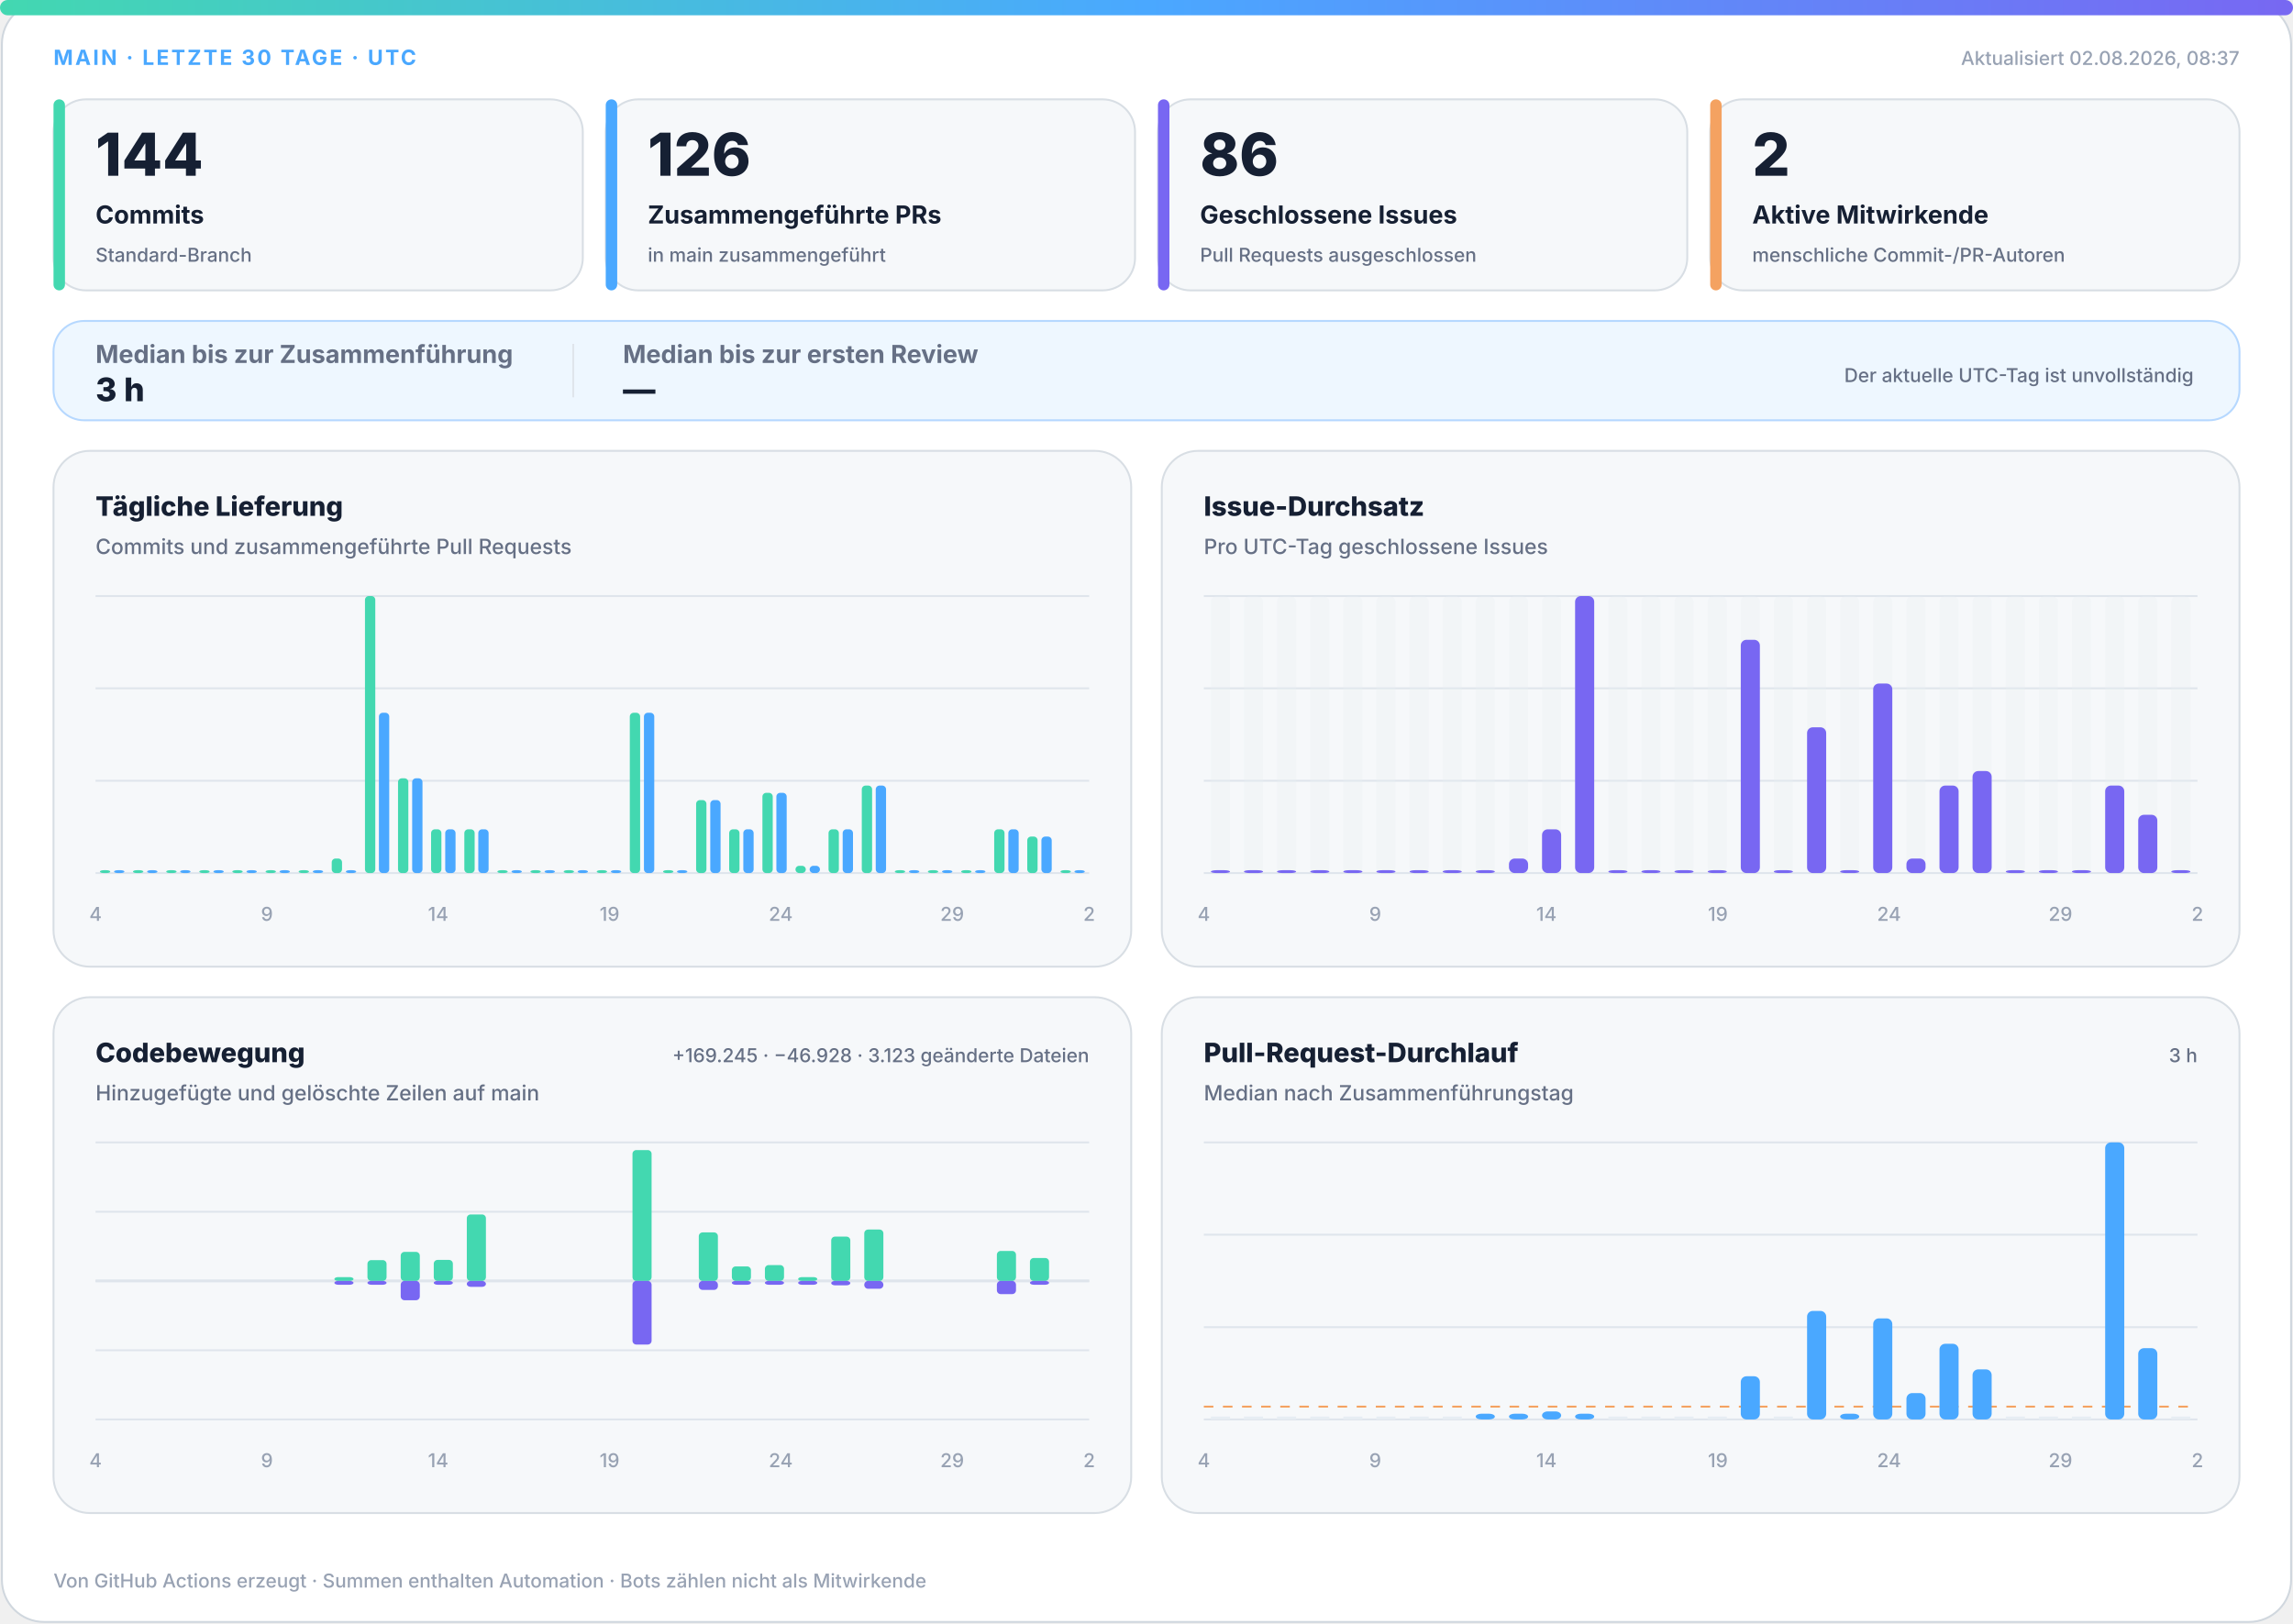
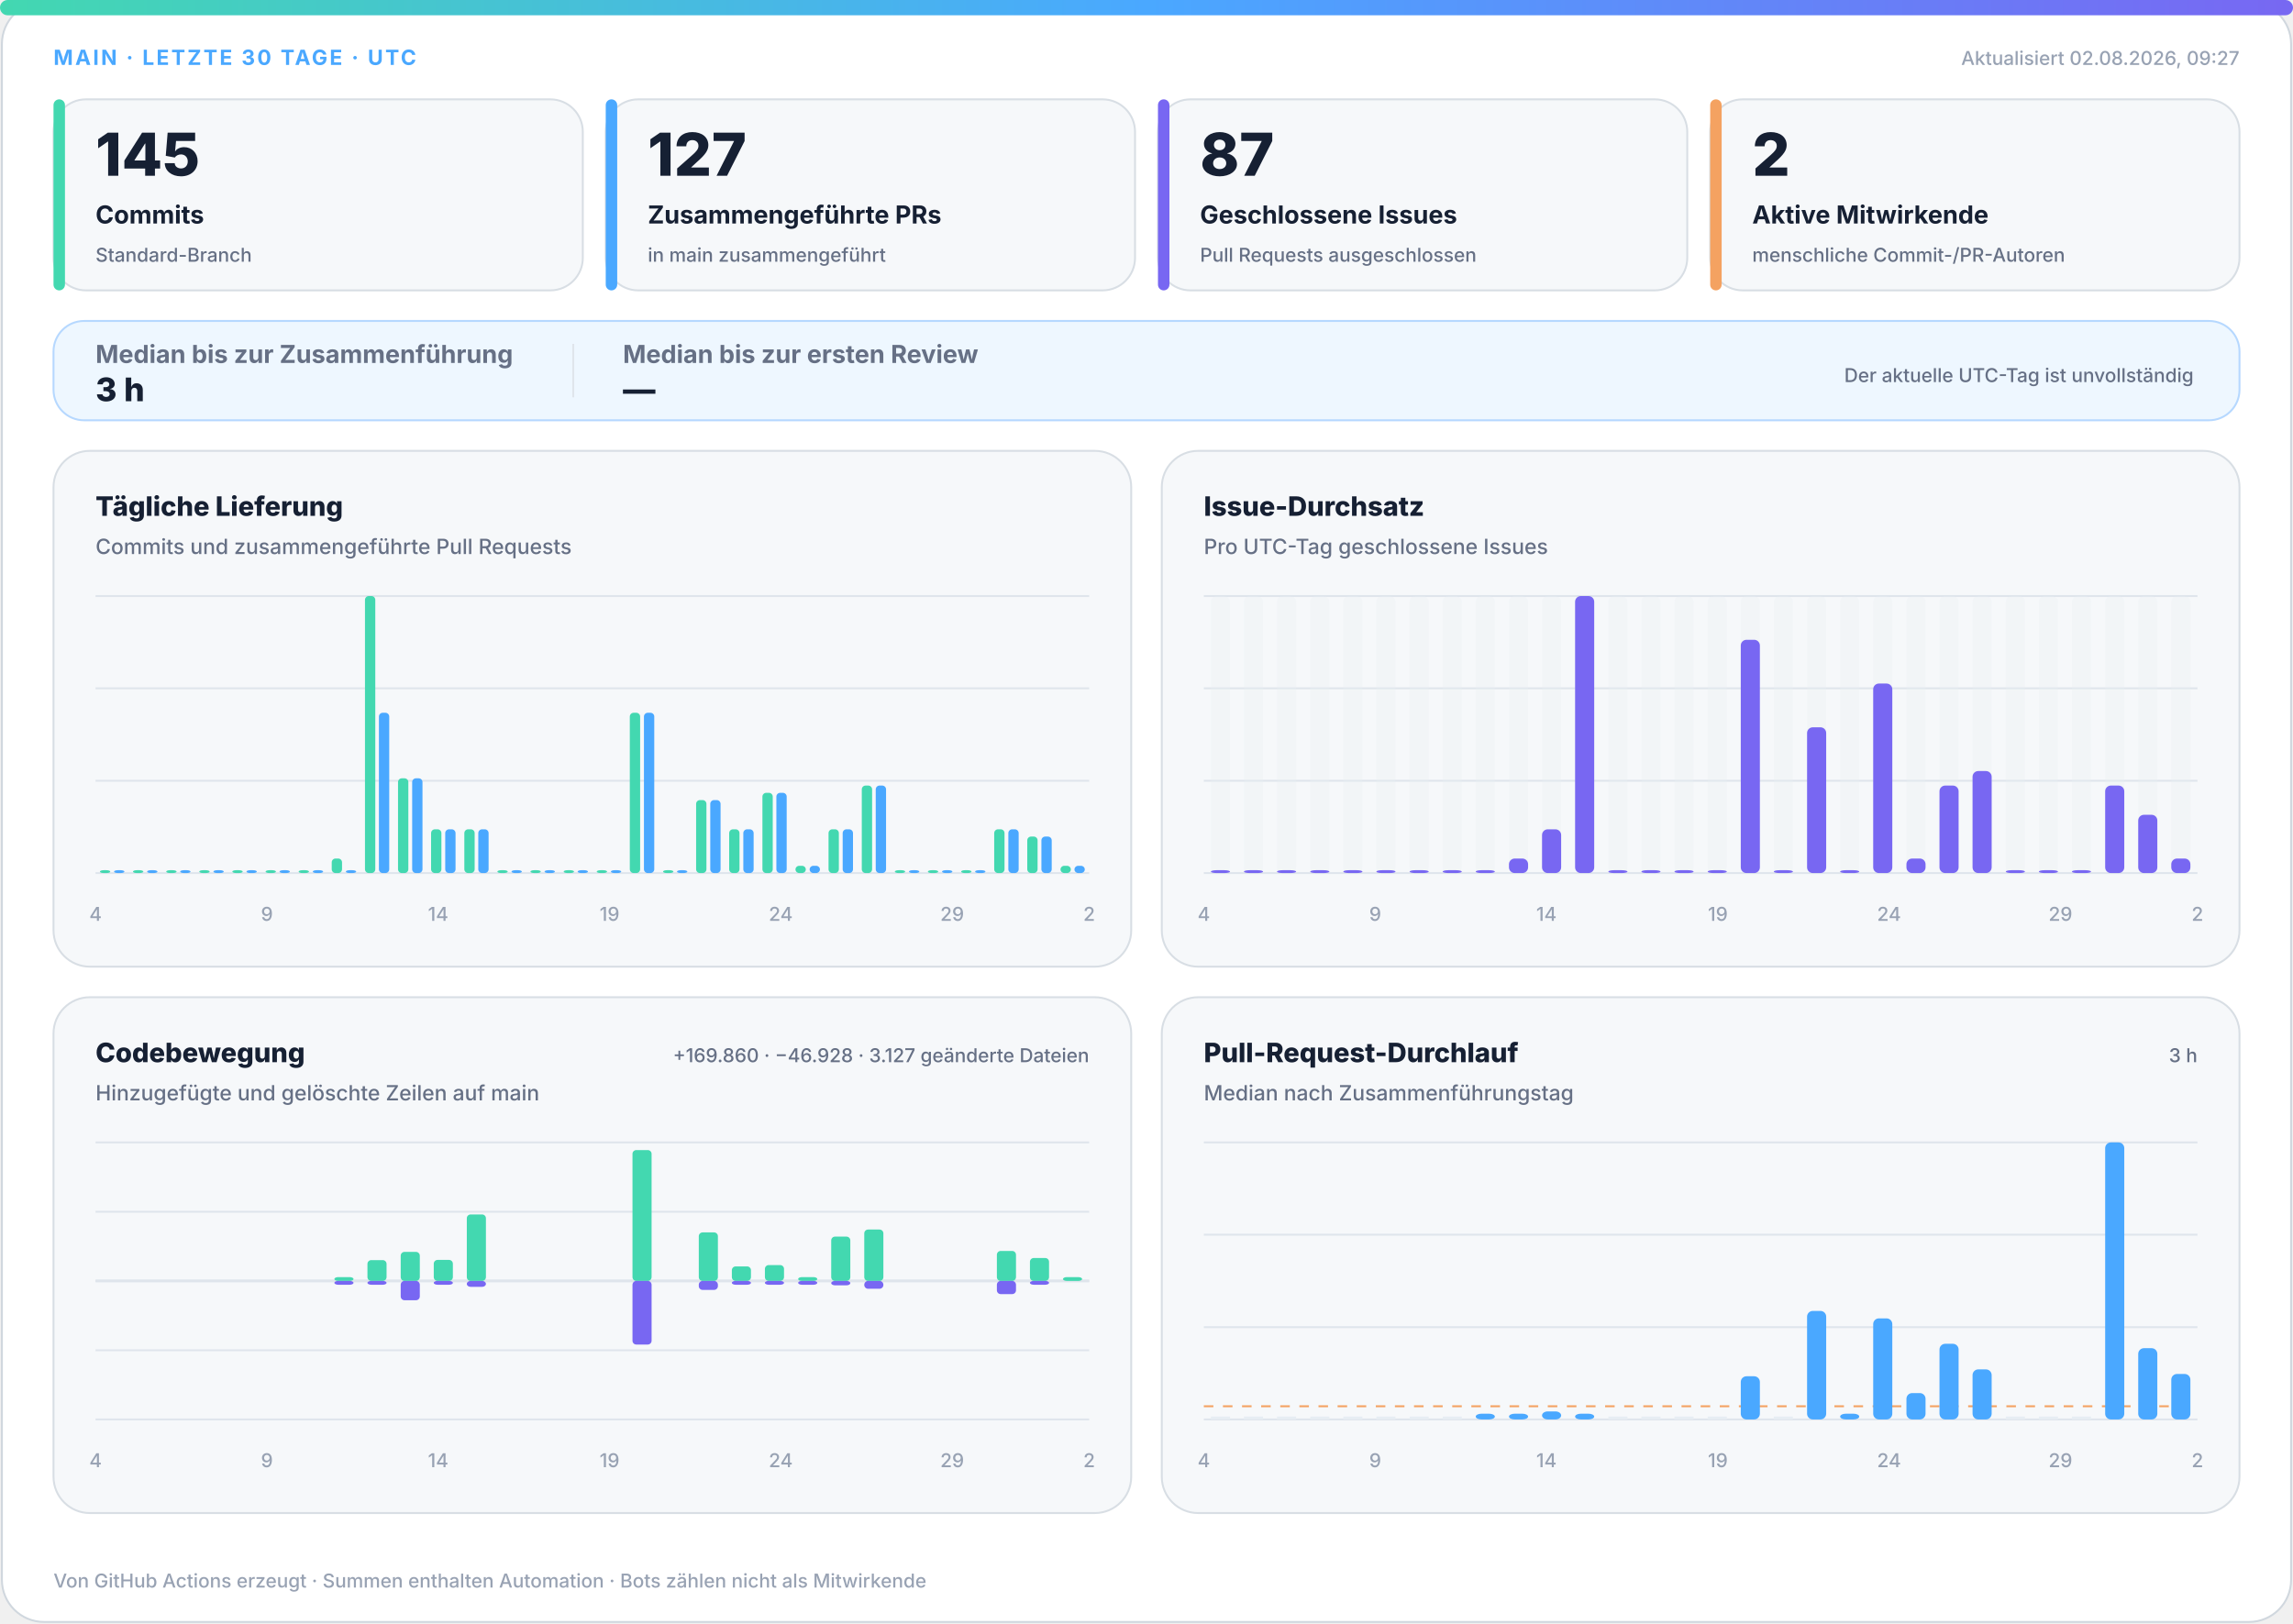
<svg xmlns="http://www.w3.org/2000/svg" width="1200" height="850" viewBox="0 0 1200 850" role="img" aria-labelledby="title desc">
  <defs>
    <linearGradient id="accent" x1="0" y1="0" x2="1" y2="0">
      <stop offset="0%" stop-color="#43d8b0" />
      <stop offset="50%" stop-color="#4aa8ff" />
      <stop offset="100%" stop-color="#7867f2" />
    </linearGradient>
    <linearGradient id="soft" x1="0" y1="0" x2="1" y2="1">
      <stop offset="0%" stop-color="#43d8b0" stop-opacity=".18" />
      <stop offset="100%" stop-color="#7867f2" stop-opacity=".12" />
    </linearGradient>
  </defs>
  <style>
.bg{fill:#fff;stroke:#d0d7de}.surface{fill:#f6f8fa;stroke:#d8dee4}.strong{fill:#eef7ff;stroke:#b6d8ff}.ink{fill:#162033}.muted{fill:#667085}.faint{fill:#98a2b3}.grid{stroke:#dfe5ec}.track{fill:#e7edf3}
.meta{font:750 11px -apple-system,BlinkMacSystemFont,"Segoe UI",sans-serif;letter-spacing:1.1px}.value{font:820 31px -apple-system,BlinkMacSystemFont,"Segoe UI",sans-serif}.label{font:720 13px -apple-system,BlinkMacSystemFont,"Segoe UI",sans-serif}.scope{font:520 10px -apple-system,BlinkMacSystemFont,"Segoe UI",sans-serif}.chart-title{font:760 14px -apple-system,BlinkMacSystemFont,"Segoe UI",sans-serif}.chart-subtitle{font:520 11px -apple-system,BlinkMacSystemFont,"Segoe UI",sans-serif}.small{font:540 10px -apple-system,BlinkMacSystemFont,"Segoe UI",sans-serif}.flow-value{font:780 17px -apple-system,BlinkMacSystemFont,"Segoe UI",sans-serif}
@media(prefers-color-scheme:dark){.bg{fill:#0d1117;stroke:#30363d}.surface{fill:#161b22;stroke:#30363d}.strong{fill:#10263a;stroke:#244d70}.ink{fill:#f0f6fc}.muted{fill:#a7b0bc}.faint{fill:#7d8590}.grid{stroke:#30363d}.track{fill:#27313d}}
</style>
  <rect class="bg" x="1" y="1" width="1198" height="848" rx="22" />
  <rect x="0" y="0" width="1200" height="8" rx="4" fill="url(#accent)" />
  <text class="meta" x="28" y="34" fill="#4aa8ff">MAIN · LETZTE 30 TAGE · UTC</text>
-   <text class="small faint" x="1172" y="34" text-anchor="end">Aktualisiert 02.08.2026, 08:37</text>
+   <text class="small faint" x="1172" y="34" text-anchor="end">Aktualisiert 02.08.2026, 09:27</text>
  <g>
    <rect class="surface" x="28" y="52" width="277" height="100" rx="17" />
    <rect x="28" y="52" width="6" height="100" rx="3" fill="#43d8b0" />
-     <text class="value ink" x="50" y="92" style="font-size:31px">144</text>
+     <text class="value ink" x="50" y="92" style="font-size:31px">145</text>
    <text class="label ink" x="50" y="117" style="font-size:13px">Commits</text>
    <text class="scope muted" x="50" y="137" style="font-size:10px">Standard-Branch</text>
  </g>
  <g>
    <rect class="surface" x="317" y="52" width="277" height="100" rx="17" />
    <rect x="317" y="52" width="6" height="100" rx="3" fill="#4aa8ff" />
-     <text class="value ink" x="339" y="92" style="font-size:31px">126</text>
+     <text class="value ink" x="339" y="92" style="font-size:31px">127</text>
    <text class="label ink" x="339" y="117" style="font-size:13px">Zusammengeführte PRs</text>
    <text class="scope muted" x="339" y="137" style="font-size:10px">in main zusammengeführt</text>
  </g>
  <g>
    <rect class="surface" x="606" y="52" width="277" height="100" rx="17" />
    <rect x="606" y="52" width="6" height="100" rx="3" fill="#7867f2" />
-     <text class="value ink" x="628" y="92" style="font-size:31px">86</text>
+     <text class="value ink" x="628" y="92" style="font-size:31px">87</text>
    <text class="label ink" x="628" y="117" style="font-size:13px">Geschlossene Issues</text>
    <text class="scope muted" x="628" y="137" style="font-size:10px">Pull Requests ausgeschlossen</text>
  </g>
  <g>
    <rect class="surface" x="895" y="52" width="277" height="100" rx="17" />
    <rect x="895" y="52" width="6" height="100" rx="3" fill="#f4a261" />
    <text class="value ink" x="917" y="92" style="font-size:31px">2</text>
    <text class="label ink" x="917" y="117" style="font-size:13px">Aktive Mitwirkende</text>
    <text class="scope muted" x="917" y="137" style="font-size:10px">menschliche Commit-/PR-Autoren</text>
  </g>
  <g>
    <rect class="strong" x="28" y="168" width="1144" height="52" rx="16" fill="url(#soft)" />
    <text class="label muted" x="50" y="190">Median bis zur Zusammenführung</text>
    <text class="flow-value ink" x="50" y="210">3 h</text>
    <line class="grid" x1="300" y1="180" x2="300" y2="208" />
    <text class="label muted" x="326" y="190">Median bis zur ersten Review</text>
    <text class="flow-value ink" x="326" y="210">—</text>
    <text class="scope muted" x="1148" y="200" text-anchor="end">Der aktuelle UTC-Tag ist unvollständig</text>
  </g>
  <g>
    <rect class="surface" x="28" y="236" width="564" height="270" rx="19" />
    <text class="chart-title ink" x="50" y="270">Tägliche Lieferung</text>
    <text class="chart-subtitle muted" x="50" y="290">Commits und zusammengeführte Pull Requests</text>
    <line class="grid" x1="50" y1="312.0" x2="570" y2="312.0" />
    <line class="grid" x1="50" y1="360.3" x2="570" y2="360.3" />
    <line class="grid" x1="50" y1="408.7" x2="570" y2="408.7" />
    <line class="grid" x1="50" y1="457.0" x2="570" y2="457.0" />
    <rect x="52.3" y="455.5" width="5.4" height="1.5" rx="2" fill="#43d8b0" />
    <rect x="59.7" y="455.5" width="5.4" height="1.5" rx="2" fill="#4aa8ff" />
    <rect x="69.6" y="455.5" width="5.4" height="1.5" rx="2" fill="#43d8b0" />
    <rect x="77.0" y="455.5" width="5.4" height="1.5" rx="2" fill="#4aa8ff" />
    <rect x="87.0" y="455.5" width="5.4" height="1.5" rx="2" fill="#43d8b0" />
    <rect x="94.3" y="455.5" width="5.4" height="1.5" rx="2" fill="#4aa8ff" />
    <rect x="104.3" y="455.5" width="5.4" height="1.5" rx="2" fill="#43d8b0" />
    <rect x="111.7" y="455.5" width="5.4" height="1.5" rx="2" fill="#4aa8ff" />
    <rect x="121.6" y="455.5" width="5.4" height="1.5" rx="2" fill="#43d8b0" />
    <rect x="129.0" y="455.5" width="5.4" height="1.5" rx="2" fill="#4aa8ff" />
    <rect x="139.0" y="455.5" width="5.4" height="1.5" rx="2" fill="#43d8b0" />
    <rect x="146.3" y="455.5" width="5.4" height="1.5" rx="2" fill="#4aa8ff" />
    <rect x="156.3" y="455.5" width="5.4" height="1.5" rx="2" fill="#43d8b0" />
    <rect x="163.7" y="455.5" width="5.4" height="1.5" rx="2" fill="#4aa8ff" />
    <rect x="173.6" y="449.4" width="5.4" height="7.6" rx="2" fill="#43d8b0" />
    <rect x="181.0" y="455.5" width="5.4" height="1.5" rx="2" fill="#4aa8ff" />
    <rect x="191.0" y="312.0" width="5.4" height="145.0" rx="2" fill="#43d8b0" />
    <rect x="198.3" y="373.1" width="5.4" height="83.9" rx="2" fill="#4aa8ff" />
    <rect x="208.3" y="407.4" width="5.4" height="49.6" rx="2" fill="#43d8b0" />
    <rect x="215.7" y="407.4" width="5.4" height="49.6" rx="2" fill="#4aa8ff" />
    <rect x="225.6" y="434.1" width="5.4" height="22.9" rx="2" fill="#43d8b0" />
    <rect x="233.0" y="434.1" width="5.4" height="22.9" rx="2" fill="#4aa8ff" />
    <rect x="243.0" y="434.1" width="5.4" height="22.9" rx="2" fill="#43d8b0" />
    <rect x="250.3" y="434.1" width="5.4" height="22.9" rx="2" fill="#4aa8ff" />
    <rect x="260.3" y="455.5" width="5.4" height="1.5" rx="2" fill="#43d8b0" />
    <rect x="267.7" y="455.5" width="5.4" height="1.5" rx="2" fill="#4aa8ff" />
    <rect x="277.6" y="455.5" width="5.4" height="1.5" rx="2" fill="#43d8b0" />
    <rect x="285.0" y="455.5" width="5.4" height="1.5" rx="2" fill="#4aa8ff" />
    <rect x="295.0" y="455.5" width="5.4" height="1.5" rx="2" fill="#43d8b0" />
    <rect x="302.3" y="455.5" width="5.4" height="1.5" rx="2" fill="#4aa8ff" />
    <rect x="312.3" y="455.5" width="5.4" height="1.5" rx="2" fill="#43d8b0" />
    <rect x="319.7" y="455.5" width="5.4" height="1.5" rx="2" fill="#4aa8ff" />
    <rect x="329.6" y="373.1" width="5.4" height="83.9" rx="2" fill="#43d8b0" />
    <rect x="337.0" y="373.1" width="5.4" height="83.9" rx="2" fill="#4aa8ff" />
    <rect x="347.0" y="455.5" width="5.4" height="1.5" rx="2" fill="#43d8b0" />
    <rect x="354.3" y="455.5" width="5.4" height="1.5" rx="2" fill="#4aa8ff" />
    <rect x="364.3" y="418.8" width="5.4" height="38.2" rx="2" fill="#43d8b0" />
    <rect x="371.7" y="418.8" width="5.4" height="38.2" rx="2" fill="#4aa8ff" />
    <rect x="381.6" y="434.1" width="5.4" height="22.9" rx="2" fill="#43d8b0" />
    <rect x="389.0" y="434.1" width="5.4" height="22.9" rx="2" fill="#4aa8ff" />
    <rect x="399.0" y="415.0" width="5.4" height="42.0" rx="2" fill="#43d8b0" />
    <rect x="406.3" y="415.0" width="5.4" height="42.0" rx="2" fill="#4aa8ff" />
    <rect x="416.3" y="453.2" width="5.4" height="3.8" rx="2" fill="#43d8b0" />
    <rect x="423.7" y="453.2" width="5.4" height="3.8" rx="2" fill="#4aa8ff" />
    <rect x="433.6" y="434.1" width="5.4" height="22.9" rx="2" fill="#43d8b0" />
    <rect x="441.0" y="434.1" width="5.4" height="22.9" rx="2" fill="#4aa8ff" />
    <rect x="451.0" y="411.2" width="5.4" height="45.8" rx="2" fill="#43d8b0" />
    <rect x="458.3" y="411.2" width="5.4" height="45.8" rx="2" fill="#4aa8ff" />
    <rect x="468.3" y="455.5" width="5.4" height="1.5" rx="2" fill="#43d8b0" />
    <rect x="475.7" y="455.5" width="5.4" height="1.5" rx="2" fill="#4aa8ff" />
    <rect x="485.6" y="455.5" width="5.4" height="1.5" rx="2" fill="#43d8b0" />
    <rect x="493.0" y="455.5" width="5.4" height="1.5" rx="2" fill="#4aa8ff" />
    <rect x="503.0" y="455.5" width="5.4" height="1.5" rx="2" fill="#43d8b0" />
    <rect x="510.3" y="455.5" width="5.4" height="1.5" rx="2" fill="#4aa8ff" />
    <rect x="520.3" y="434.1" width="5.4" height="22.9" rx="2" fill="#43d8b0" />
    <rect x="527.7" y="434.1" width="5.4" height="22.9" rx="2" fill="#4aa8ff" />
    <rect x="537.6" y="437.9" width="5.4" height="19.1" rx="2" fill="#43d8b0" />
    <rect x="545.0" y="437.9" width="5.4" height="19.1" rx="2" fill="#4aa8ff" />
-     <rect x="555.0" y="455.5" width="5.4" height="1.5" rx="2" fill="#43d8b0" />
-     <rect x="562.3" y="455.5" width="5.4" height="1.5" rx="2" fill="#4aa8ff" />
+     <rect x="555.0" y="453.2" width="5.4" height="3.8" rx="2" fill="#43d8b0" />
+     <rect x="562.3" y="453.2" width="5.4" height="3.8" rx="2" fill="#4aa8ff" />
    <text class="small faint" x="50.0" y="482" text-anchor="middle">4</text>
    <text class="small faint" x="139.7" y="482" text-anchor="middle">9</text>
    <text class="small faint" x="229.3" y="482" text-anchor="middle">14</text>
    <text class="small faint" x="319.0" y="482" text-anchor="middle">19</text>
    <text class="small faint" x="408.6" y="482" text-anchor="middle">24</text>
    <text class="small faint" x="498.3" y="482" text-anchor="middle">29</text>
    <text class="small faint" x="570.0" y="482" text-anchor="middle">2</text>
  </g>
  <g>
    <rect class="surface" x="608" y="236" width="564" height="270" rx="19" />
    <text class="chart-title ink" x="630" y="270">Issue-Durchsatz</text>
    <text class="chart-subtitle muted" x="630" y="290">Pro UTC-Tag geschlossene Issues</text>
    <line class="grid" x1="630" y1="312.0" x2="1150" y2="312.0" />
    <line class="grid" x1="630" y1="360.3" x2="1150" y2="360.3" />
    <line class="grid" x1="630" y1="408.7" x2="1150" y2="408.7" />
    <line class="grid" x1="630" y1="457.0" x2="1150" y2="457.0" />
    <g>
      <rect class="track" x="633.7" y="312" width="10.0" height="145" rx="3" opacity=".3" />
      <rect x="633.7" y="455.5" width="10.0" height="1.5" rx="3" fill="#7867f2" />
    </g>
    <g>
      <rect class="track" x="651.0" y="312" width="10.0" height="145" rx="3" opacity=".3" />
      <rect x="651.0" y="455.5" width="10.0" height="1.5" rx="3" fill="#7867f2" />
    </g>
    <g>
      <rect class="track" x="668.3" y="312" width="10.0" height="145" rx="3" opacity=".3" />
      <rect x="668.3" y="455.5" width="10.0" height="1.5" rx="3" fill="#7867f2" />
    </g>
    <g>
      <rect class="track" x="685.7" y="312" width="10.0" height="145" rx="3" opacity=".3" />
      <rect x="685.7" y="455.5" width="10.0" height="1.5" rx="3" fill="#7867f2" />
    </g>
    <g>
      <rect class="track" x="703.0" y="312" width="10.0" height="145" rx="3" opacity=".3" />
      <rect x="703.0" y="455.5" width="10.0" height="1.5" rx="3" fill="#7867f2" />
    </g>
    <g>
      <rect class="track" x="720.3" y="312" width="10.0" height="145" rx="3" opacity=".3" />
      <rect x="720.3" y="455.5" width="10.0" height="1.5" rx="3" fill="#7867f2" />
    </g>
    <g>
      <rect class="track" x="737.7" y="312" width="10.0" height="145" rx="3" opacity=".3" />
      <rect x="737.7" y="455.5" width="10.0" height="1.5" rx="3" fill="#7867f2" />
    </g>
    <g>
      <rect class="track" x="755.0" y="312" width="10.0" height="145" rx="3" opacity=".3" />
      <rect x="755.0" y="455.5" width="10.0" height="1.5" rx="3" fill="#7867f2" />
    </g>
    <g>
      <rect class="track" x="772.3" y="312" width="10.0" height="145" rx="3" opacity=".3" />
      <rect x="772.3" y="455.5" width="10.0" height="1.5" rx="3" fill="#7867f2" />
    </g>
    <g>
      <rect class="track" x="789.7" y="312" width="10.0" height="145" rx="3" opacity=".3" />
      <rect x="789.7" y="449.4" width="10.0" height="7.6" rx="3" fill="#7867f2" />
    </g>
    <g>
      <rect class="track" x="807.0" y="312" width="10.0" height="145" rx="3" opacity=".3" />
      <rect x="807.0" y="434.1" width="10.0" height="22.9" rx="3" fill="#7867f2" />
    </g>
    <g>
      <rect class="track" x="824.3" y="312" width="10.0" height="145" rx="3" opacity=".3" />
      <rect x="824.3" y="312.0" width="10.0" height="145.0" rx="3" fill="#7867f2" />
    </g>
    <g>
      <rect class="track" x="841.7" y="312" width="10.0" height="145" rx="3" opacity=".3" />
      <rect x="841.7" y="455.5" width="10.0" height="1.5" rx="3" fill="#7867f2" />
    </g>
    <g>
      <rect class="track" x="859.0" y="312" width="10.0" height="145" rx="3" opacity=".3" />
      <rect x="859.0" y="455.5" width="10.0" height="1.5" rx="3" fill="#7867f2" />
    </g>
    <g>
      <rect class="track" x="876.3" y="312" width="10.0" height="145" rx="3" opacity=".3" />
      <rect x="876.3" y="455.5" width="10.0" height="1.5" rx="3" fill="#7867f2" />
    </g>
    <g>
      <rect class="track" x="893.7" y="312" width="10.0" height="145" rx="3" opacity=".3" />
      <rect x="893.7" y="455.5" width="10.0" height="1.5" rx="3" fill="#7867f2" />
    </g>
    <g>
      <rect class="track" x="911.0" y="312" width="10.0" height="145" rx="3" opacity=".3" />
      <rect x="911.0" y="334.9" width="10.0" height="122.1" rx="3" fill="#7867f2" />
    </g>
    <g>
      <rect class="track" x="928.3" y="312" width="10.0" height="145" rx="3" opacity=".3" />
      <rect x="928.3" y="455.5" width="10.0" height="1.5" rx="3" fill="#7867f2" />
    </g>
    <g>
      <rect class="track" x="945.7" y="312" width="10.0" height="145" rx="3" opacity=".3" />
      <rect x="945.7" y="380.7" width="10.0" height="76.3" rx="3" fill="#7867f2" />
    </g>
    <g>
      <rect class="track" x="963.0" y="312" width="10.0" height="145" rx="3" opacity=".3" />
      <rect x="963.0" y="455.5" width="10.0" height="1.5" rx="3" fill="#7867f2" />
    </g>
    <g>
      <rect class="track" x="980.3" y="312" width="10.0" height="145" rx="3" opacity=".3" />
      <rect x="980.3" y="357.8" width="10.0" height="99.2" rx="3" fill="#7867f2" />
    </g>
    <g>
      <rect class="track" x="997.7" y="312" width="10.0" height="145" rx="3" opacity=".3" />
      <rect x="997.7" y="449.4" width="10.0" height="7.6" rx="3" fill="#7867f2" />
    </g>
    <g>
      <rect class="track" x="1015.0" y="312" width="10.0" height="145" rx="3" opacity=".3" />
      <rect x="1015.0" y="411.2" width="10.0" height="45.8" rx="3" fill="#7867f2" />
    </g>
    <g>
      <rect class="track" x="1032.3" y="312" width="10.0" height="145" rx="3" opacity=".3" />
      <rect x="1032.3" y="403.6" width="10.0" height="53.4" rx="3" fill="#7867f2" />
    </g>
    <g>
      <rect class="track" x="1049.7" y="312" width="10.0" height="145" rx="3" opacity=".3" />
      <rect x="1049.7" y="455.5" width="10.0" height="1.5" rx="3" fill="#7867f2" />
    </g>
    <g>
      <rect class="track" x="1067.0" y="312" width="10.0" height="145" rx="3" opacity=".3" />
      <rect x="1067.0" y="455.5" width="10.0" height="1.5" rx="3" fill="#7867f2" />
    </g>
    <g>
      <rect class="track" x="1084.3" y="312" width="10.0" height="145" rx="3" opacity=".3" />
      <rect x="1084.3" y="455.5" width="10.0" height="1.5" rx="3" fill="#7867f2" />
    </g>
    <g>
      <rect class="track" x="1101.7" y="312" width="10.0" height="145" rx="3" opacity=".3" />
      <rect x="1101.7" y="411.2" width="10.0" height="45.8" rx="3" fill="#7867f2" />
    </g>
    <g>
      <rect class="track" x="1119.0" y="312" width="10.0" height="145" rx="3" opacity=".3" />
      <rect x="1119.0" y="426.5" width="10.0" height="30.5" rx="3" fill="#7867f2" />
    </g>
    <g>
      <rect class="track" x="1136.3" y="312" width="10.0" height="145" rx="3" opacity=".3" />
-       <rect x="1136.3" y="455.5" width="10.0" height="1.5" rx="3" fill="#7867f2" />
+       <rect x="1136.3" y="449.4" width="10.0" height="7.6" rx="3" fill="#7867f2" />
    </g>
    <text class="small faint" x="630.0" y="482" text-anchor="middle">4</text>
    <text class="small faint" x="719.7" y="482" text-anchor="middle">9</text>
    <text class="small faint" x="809.3" y="482" text-anchor="middle">14</text>
    <text class="small faint" x="899.0" y="482" text-anchor="middle">19</text>
    <text class="small faint" x="988.6" y="482" text-anchor="middle">24</text>
    <text class="small faint" x="1078.3" y="482" text-anchor="middle">29</text>
    <text class="small faint" x="1150.0" y="482" text-anchor="middle">2</text>
  </g>
  <g>
    <rect class="surface" x="28" y="522" width="564" height="270" rx="19" />
    <text class="chart-title ink" x="50" y="556">Codebewegung</text>
    <text class="chart-subtitle muted" x="50" y="576">Hinzugefügte und gelöschte Zeilen auf main</text>
-     <text class="small muted" x="570" y="556" text-anchor="end">+169.245 · −46.928 · 3.123 geänderte Dateien</text>
+     <text class="small muted" x="570" y="556" text-anchor="end">+169.860 · −46.928 · 3.127 geänderte Dateien</text>
    <line class="grid" x1="50" y1="598.0" x2="570" y2="598.0" />
    <line class="grid" x1="50" y1="634.3" x2="570" y2="634.3" />
    <line class="grid" x1="50" y1="670.5" x2="570" y2="670.5" />
    <line class="grid" x1="50" y1="706.8" x2="570" y2="706.8" />
    <line class="grid" x1="50" y1="743.0" x2="570" y2="743.0" />
    <line class="grid" x1="50" y1="670.5" x2="570" y2="670.5" stroke-width="1.5" />
    <rect x="53.7" y="670.5" width="10.0" height="0.0" rx="2" fill="#43d8b0" />
    <rect x="53.7" y="670.5" width="10.0" height="0.0" rx="2" fill="#7867f2" />
    <rect x="71.0" y="670.5" width="10.0" height="0.0" rx="2" fill="#43d8b0" />
    <rect x="71.0" y="670.5" width="10.0" height="0.0" rx="2" fill="#7867f2" />
    <rect x="88.3" y="670.5" width="10.0" height="0.0" rx="2" fill="#43d8b0" />
    <rect x="88.3" y="670.5" width="10.0" height="0.0" rx="2" fill="#7867f2" />
    <rect x="105.7" y="670.5" width="10.0" height="0.0" rx="2" fill="#43d8b0" />
    <rect x="105.7" y="670.5" width="10.0" height="0.0" rx="2" fill="#7867f2" />
    <rect x="123.0" y="670.5" width="10.0" height="0.0" rx="2" fill="#43d8b0" />
    <rect x="123.0" y="670.5" width="10.0" height="0.0" rx="2" fill="#7867f2" />
    <rect x="140.3" y="670.5" width="10.0" height="0.0" rx="2" fill="#43d8b0" />
    <rect x="140.3" y="670.5" width="10.0" height="0.0" rx="2" fill="#7867f2" />
    <rect x="157.7" y="670.5" width="10.0" height="0.0" rx="2" fill="#43d8b0" />
    <rect x="157.7" y="670.5" width="10.0" height="0.0" rx="2" fill="#7867f2" />
    <rect x="175.0" y="668.5" width="10.0" height="2.0" rx="2" fill="#43d8b0" />
    <rect x="175.0" y="670.5" width="10.0" height="2.0" rx="2" fill="#7867f2" />
    <rect x="192.3" y="659.6" width="10.0" height="10.9" rx="2" fill="#43d8b0" />
    <rect x="192.3" y="670.5" width="10.0" height="2.0" rx="2" fill="#7867f2" />
    <rect x="209.7" y="655.3" width="10.0" height="15.2" rx="2" fill="#43d8b0" />
    <rect x="209.7" y="670.5" width="10.0" height="10.1" rx="2" fill="#7867f2" />
    <rect x="227.0" y="659.5" width="10.0" height="11.0" rx="2" fill="#43d8b0" />
    <rect x="227.0" y="670.5" width="10.0" height="2.0" rx="2" fill="#7867f2" />
    <rect x="244.3" y="635.7" width="10.0" height="34.8" rx="2" fill="#43d8b0" />
    <rect x="244.3" y="670.5" width="10.0" height="3.1" rx="2" fill="#7867f2" />
    <rect x="261.7" y="670.5" width="10.0" height="0.0" rx="2" fill="#43d8b0" />
    <rect x="261.7" y="670.5" width="10.0" height="0.0" rx="2" fill="#7867f2" />
    <rect x="279.0" y="670.5" width="10.0" height="0.0" rx="2" fill="#43d8b0" />
    <rect x="279.0" y="670.5" width="10.0" height="0.0" rx="2" fill="#7867f2" />
    <rect x="296.3" y="670.5" width="10.0" height="0.0" rx="2" fill="#43d8b0" />
    <rect x="296.3" y="670.5" width="10.0" height="0.0" rx="2" fill="#7867f2" />
    <rect x="313.7" y="670.5" width="10.0" height="0.0" rx="2" fill="#43d8b0" />
    <rect x="313.7" y="670.5" width="10.0" height="0.0" rx="2" fill="#7867f2" />
    <rect x="331.0" y="602.0" width="10.0" height="68.5" rx="2" fill="#43d8b0" />
    <rect x="331.0" y="670.5" width="10.0" height="33.3" rx="2" fill="#7867f2" />
    <rect x="348.3" y="670.5" width="10.0" height="0.0" rx="2" fill="#43d8b0" />
    <rect x="348.3" y="670.5" width="10.0" height="0.0" rx="2" fill="#7867f2" />
    <rect x="365.7" y="645.1" width="10.0" height="25.4" rx="2" fill="#43d8b0" />
    <rect x="365.7" y="670.5" width="10.0" height="4.7" rx="2" fill="#7867f2" />
    <rect x="383.0" y="662.9" width="10.0" height="7.6" rx="2" fill="#43d8b0" />
    <rect x="383.0" y="670.5" width="10.0" height="2.0" rx="2" fill="#7867f2" />
    <rect x="400.3" y="662.2" width="10.0" height="8.3" rx="2" fill="#43d8b0" />
    <rect x="400.3" y="670.5" width="10.0" height="2.0" rx="2" fill="#7867f2" />
    <rect x="417.7" y="668.5" width="10.0" height="2.0" rx="2" fill="#43d8b0" />
    <rect x="417.7" y="670.5" width="10.0" height="2.0" rx="2" fill="#7867f2" />
    <rect x="435.0" y="647.3" width="10.0" height="23.2" rx="2" fill="#43d8b0" />
    <rect x="435.0" y="670.5" width="10.0" height="2.3" rx="2" fill="#7867f2" />
    <rect x="452.3" y="643.6" width="10.0" height="26.9" rx="2" fill="#43d8b0" />
    <rect x="452.3" y="670.5" width="10.0" height="4.1" rx="2" fill="#7867f2" />
    <rect x="469.7" y="670.5" width="10.0" height="0.0" rx="2" fill="#43d8b0" />
    <rect x="469.7" y="670.5" width="10.0" height="0.0" rx="2" fill="#7867f2" />
    <rect x="487.0" y="670.5" width="10.0" height="0.0" rx="2" fill="#43d8b0" />
    <rect x="487.0" y="670.5" width="10.0" height="0.0" rx="2" fill="#7867f2" />
    <rect x="504.3" y="670.5" width="10.0" height="0.0" rx="2" fill="#43d8b0" />
    <rect x="504.3" y="670.5" width="10.0" height="0.0" rx="2" fill="#7867f2" />
    <rect x="521.7" y="654.8" width="10.0" height="15.7" rx="2" fill="#43d8b0" />
    <rect x="521.7" y="670.5" width="10.0" height="6.9" rx="2" fill="#7867f2" />
    <rect x="539.0" y="658.5" width="10.0" height="12.0" rx="2" fill="#43d8b0" />
    <rect x="539.0" y="670.5" width="10.0" height="2.0" rx="2" fill="#7867f2" />
-     <rect x="556.3" y="670.5" width="10.0" height="0.0" rx="2" fill="#43d8b0" />
+     <rect x="556.3" y="668.5" width="10.0" height="2.0" rx="2" fill="#43d8b0" />
    <rect x="556.3" y="670.5" width="10.0" height="0.0" rx="2" fill="#7867f2" />
    <text class="small faint" x="50.0" y="768" text-anchor="middle">4</text>
    <text class="small faint" x="139.7" y="768" text-anchor="middle">9</text>
    <text class="small faint" x="229.3" y="768" text-anchor="middle">14</text>
    <text class="small faint" x="319.0" y="768" text-anchor="middle">19</text>
    <text class="small faint" x="408.6" y="768" text-anchor="middle">24</text>
    <text class="small faint" x="498.3" y="768" text-anchor="middle">29</text>
    <text class="small faint" x="570.0" y="768" text-anchor="middle">2</text>
  </g>
  <g>
    <rect class="surface" x="608" y="522" width="564" height="270" rx="19" />
    <text class="chart-title ink" x="630" y="556">Pull-Request-Durchlauf</text>
    <text class="chart-subtitle muted" x="630" y="576">Median nach Zusammenführungstag</text>
    <text class="small muted" x="1150" y="556" text-anchor="end">3 h</text>
    <line class="grid" x1="630" y1="598.0" x2="1150" y2="598.0" />
    <line class="grid" x1="630" y1="646.3" x2="1150" y2="646.3" />
    <line class="grid" x1="630" y1="694.7" x2="1150" y2="694.7" />
    <line class="grid" x1="630" y1="743.0" x2="1150" y2="743.0" />
-     <line x1="630" y1="736.3" x2="1150" y2="736.3" stroke="#f4a261" stroke-dasharray="5 5" />
+     <line x1="630" y1="736.1" x2="1150" y2="736.1" stroke="#f4a261" stroke-dasharray="5 5" />
    <rect class="track" x="633.7" y="741.5" width="10.0" height="1.5" />
    <rect class="track" x="651.0" y="741.5" width="10.0" height="1.5" />
    <rect class="track" x="668.3" y="741.5" width="10.0" height="1.5" />
    <rect class="track" x="685.7" y="741.5" width="10.0" height="1.5" />
    <rect class="track" x="703.0" y="741.5" width="10.0" height="1.5" />
    <rect class="track" x="720.3" y="741.5" width="10.0" height="1.5" />
    <rect class="track" x="737.7" y="741.5" width="10.0" height="1.5" />
    <rect class="track" x="755.0" y="741.5" width="10.0" height="1.5" />
    <rect x="772.3" y="740.0" width="10.0" height="3.0" rx="3" fill="#4aa8ff" />
    <rect x="789.7" y="740.0" width="10.0" height="3.0" rx="3" fill="#4aa8ff" />
    <rect x="807.0" y="738.8" width="10.0" height="4.2" rx="3" fill="#4aa8ff" />
    <rect x="824.3" y="740.0" width="10.0" height="3.0" rx="3" fill="#4aa8ff" />
    <rect class="track" x="841.7" y="741.5" width="10.0" height="1.5" />
    <rect class="track" x="859.0" y="741.5" width="10.0" height="1.5" />
    <rect class="track" x="876.3" y="741.5" width="10.0" height="1.5" />
    <rect class="track" x="893.7" y="741.5" width="10.0" height="1.5" />
    <rect x="911.0" y="720.4" width="10.0" height="22.6" rx="3" fill="#4aa8ff" />
    <rect class="track" x="928.3" y="741.5" width="10.0" height="1.5" />
    <rect x="945.7" y="686.2" width="10.0" height="56.8" rx="3" fill="#4aa8ff" />
    <rect x="963.0" y="740.0" width="10.0" height="3.0" rx="3" fill="#4aa8ff" />
    <rect x="980.3" y="690.1" width="10.0" height="52.9" rx="3" fill="#4aa8ff" />
    <rect x="997.7" y="729.2" width="10.0" height="13.8" rx="3" fill="#4aa8ff" />
    <rect x="1015.0" y="703.4" width="10.0" height="39.6" rx="3" fill="#4aa8ff" />
    <rect x="1032.3" y="716.8" width="10.0" height="26.2" rx="3" fill="#4aa8ff" />
    <rect class="track" x="1049.7" y="741.5" width="10.0" height="1.5" />
    <rect class="track" x="1067.0" y="741.5" width="10.0" height="1.5" />
    <rect class="track" x="1084.3" y="741.5" width="10.0" height="1.5" />
    <rect x="1101.7" y="598.0" width="10.0" height="145.0" rx="3" fill="#4aa8ff" />
    <rect x="1119.0" y="705.7" width="10.0" height="37.3" rx="3" fill="#4aa8ff" />
-     <rect class="track" x="1136.3" y="741.5" width="10.0" height="1.5" />
+     <rect x="1136.3" y="719.2" width="10.0" height="23.8" rx="3" fill="#4aa8ff" />
    <text class="small faint" x="630.0" y="768" text-anchor="middle">4</text>
    <text class="small faint" x="719.7" y="768" text-anchor="middle">9</text>
    <text class="small faint" x="809.3" y="768" text-anchor="middle">14</text>
    <text class="small faint" x="899.0" y="768" text-anchor="middle">19</text>
    <text class="small faint" x="988.6" y="768" text-anchor="middle">24</text>
    <text class="small faint" x="1078.3" y="768" text-anchor="middle">29</text>
    <text class="small faint" x="1150.0" y="768" text-anchor="middle">2</text>
  </g>
  <text class="small faint" x="28" y="831">Von GitHub Actions erzeugt · Summen enthalten Automation · Bots zählen nicht als Mitwirkende</text>
</svg>
